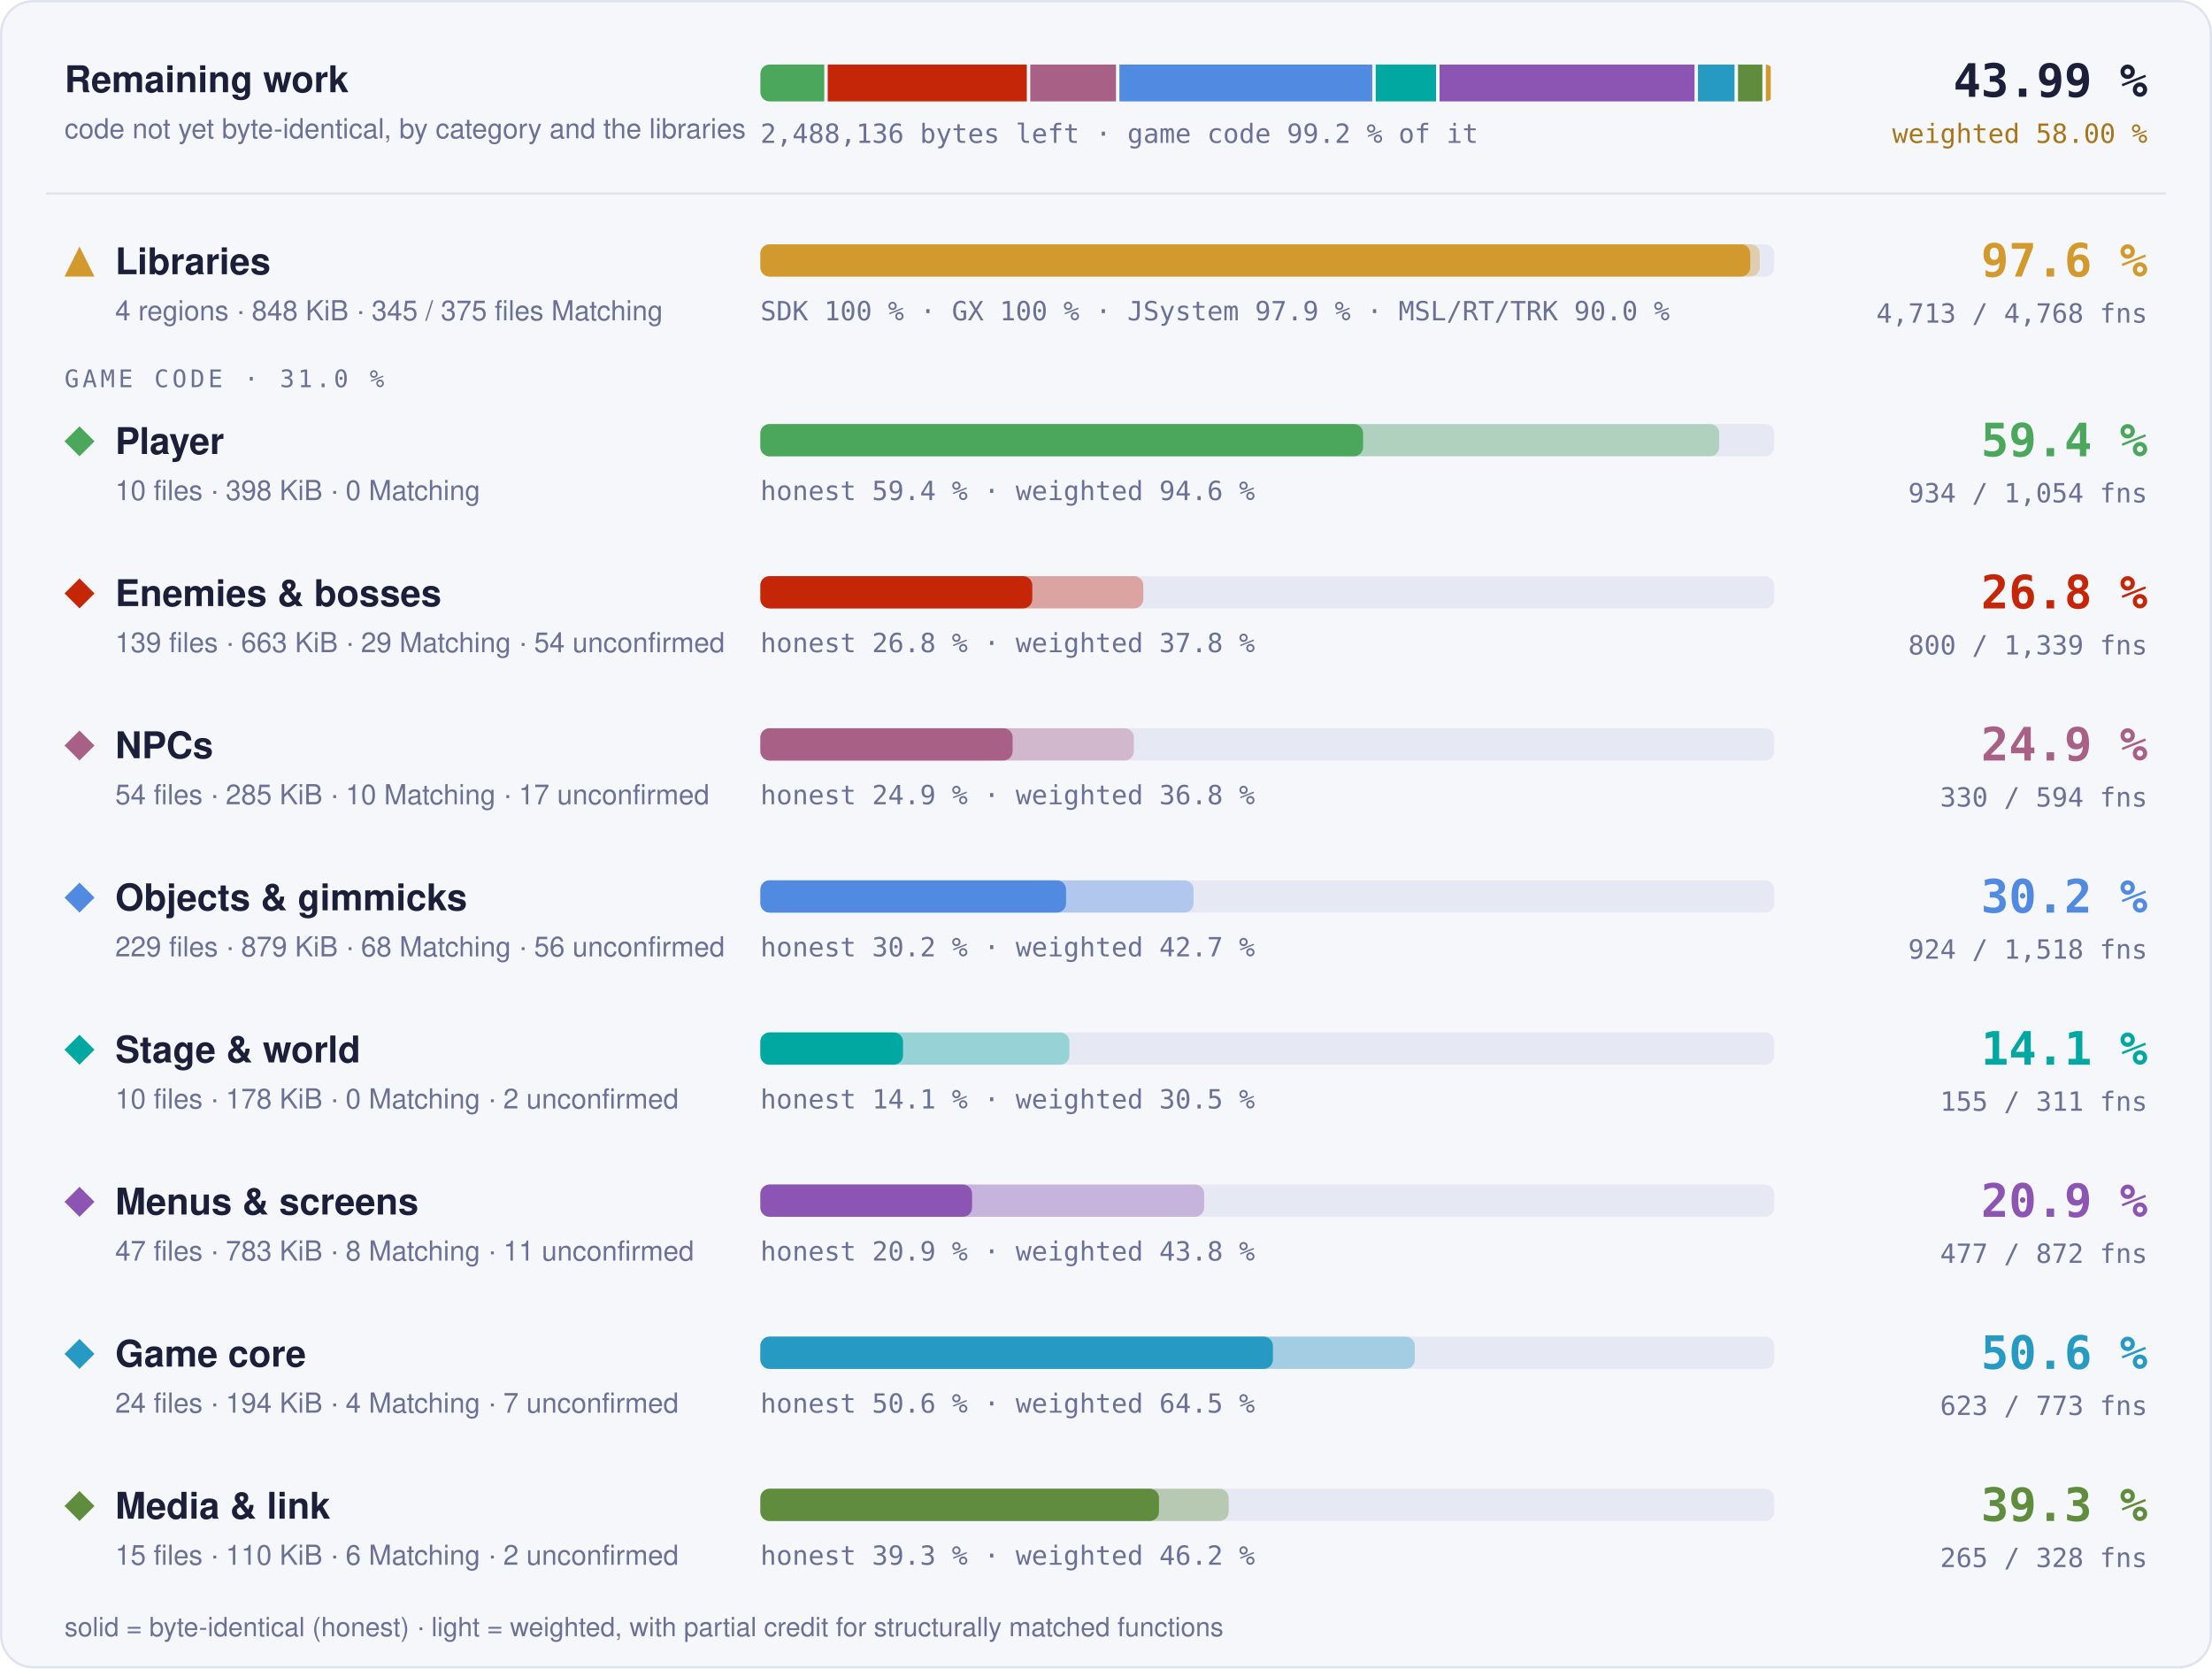
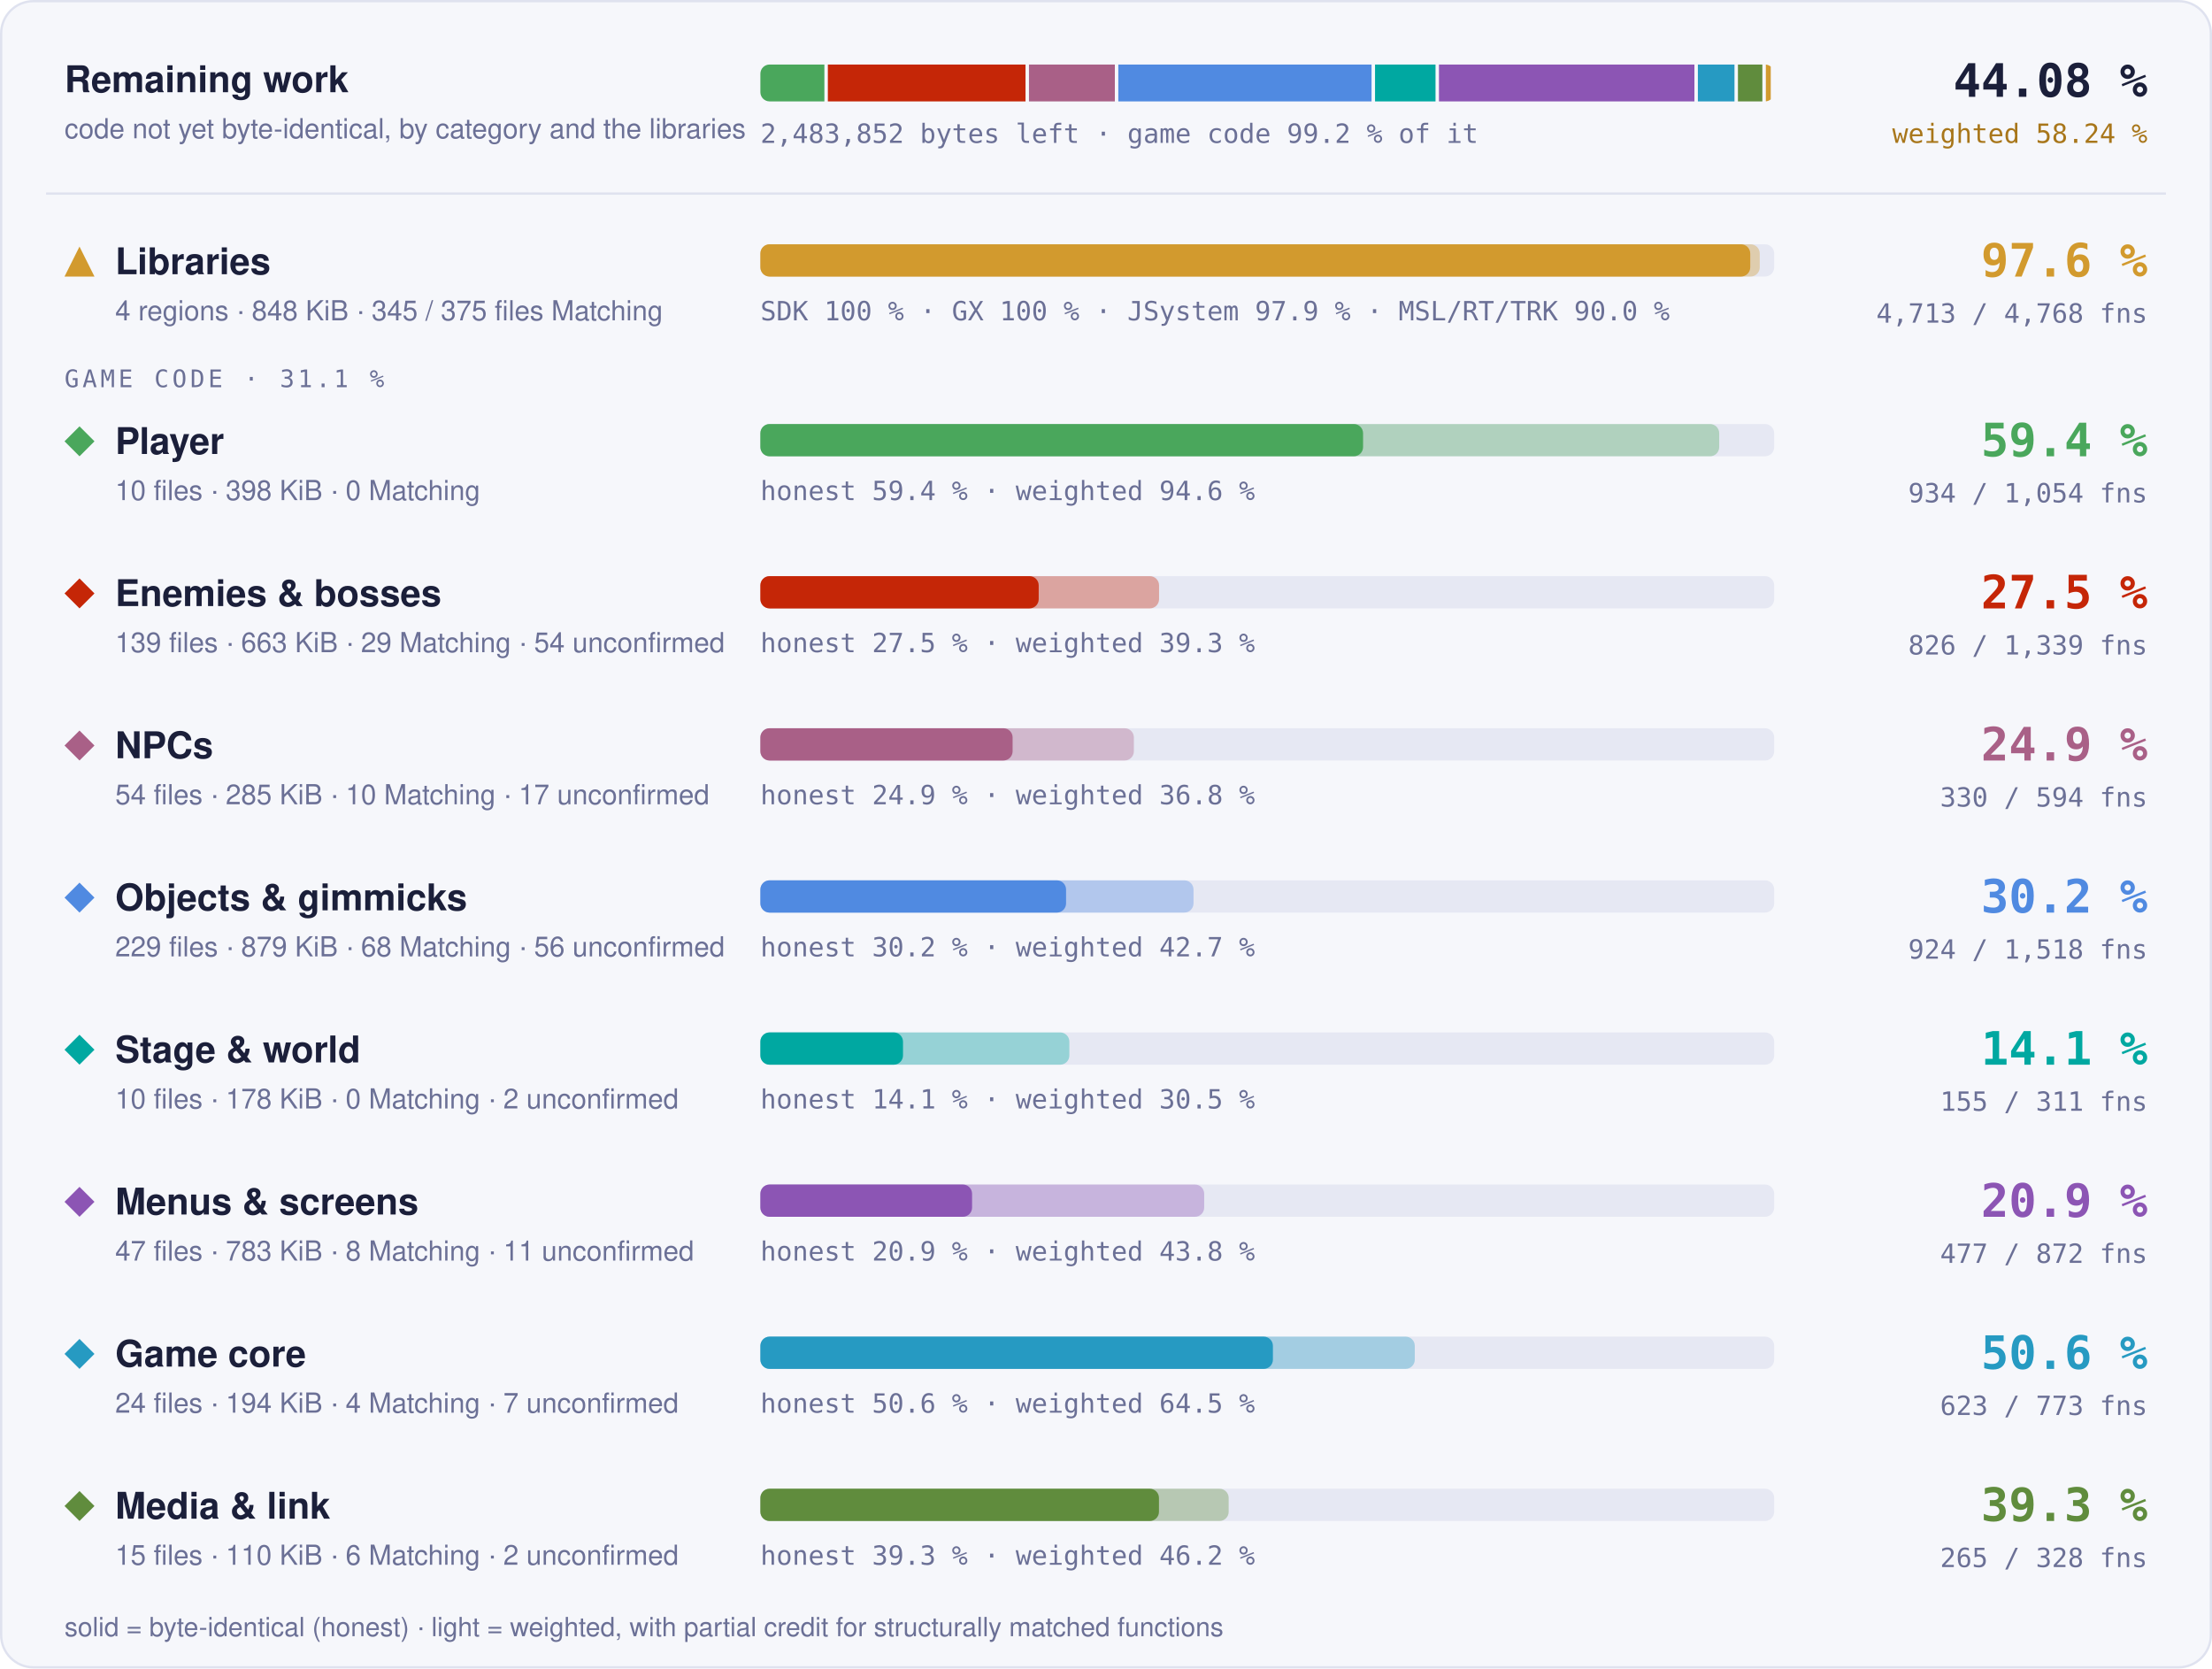
- <svg xmlns="http://www.w3.org/2000/svg" width="960" height="724" viewBox="0 0 960 724" role="img" aria-label="Progress overview: Libraries 97.6 % of code, 4713 of 4768 functions; Player 59.4 % of code, 934 of 1054 functions; Enemies &amp; bosses 26.8 % of code, 800 of 1339 functions; NPCs 24.9 % of code, 330 of 594 functions; Objects &amp; gimmicks 30.2 % of code, 924 of 1518 functions; Stage &amp; world 14.1 % of code, 155 of 311 functions; Menus &amp; screens 20.9 % of code, 477 of 872 functions; Game core 50.6 % of code, 623 of 773 functions; Media &amp; link 39.3 % of code, 265 of 328 functions">
+ <svg xmlns="http://www.w3.org/2000/svg" width="960" height="724" viewBox="0 0 960 724" role="img" aria-label="Progress overview: Libraries 97.6 % of code, 4713 of 4768 functions; Player 59.4 % of code, 934 of 1054 functions; Enemies &amp; bosses 27.5 % of code, 826 of 1339 functions; NPCs 24.9 % of code, 330 of 594 functions; Objects &amp; gimmicks 30.2 % of code, 924 of 1518 functions; Stage &amp; world 14.1 % of code, 155 of 311 functions; Menus &amp; screens 20.9 % of code, 477 of 872 functions; Game core 50.6 % of code, 623 of 773 functions; Media &amp; link 39.3 % of code, 265 of 328 functions">
  <style>text { font-family: -apple-system, BlinkMacSystemFont, 'Segoe UI', Helvetica, Arial, sans-serif; } .mono { font-family: ui-monospace, SFMono-Regular, 'SF Mono', Menlo, Consolas, monospace; } .grow { transform-box: fill-box; transform-origin: 0 50%; animation: grow 1.4s cubic-bezier(.2,.8,.2,1) both; } @keyframes grow { from { transform: scaleX(0); } } @media (prefers-reduced-motion: reduce) { * { animation: none !important; } }</style>
  <rect x="0.5" y="0.5" width="959" height="723" rx="14" fill="#f6f7fb" stroke="#dfe2ef" />
  <text x="28" y="40" font-size="16" font-weight="700" fill="#1b1f3a">Remaining work</text>
  <text x="28" y="60" font-size="12" fill="#6b7096">code not yet byte-identical, by category and the libraries</text>
  <clipPath id="rw">
    <rect x="330" y="28" width="440" height="16" rx="4" />
  </clipPath>
  <g clip-path="url(#rw)">
-     <rect class="grow" x="330.00" y="28" width="27.73" height="16" fill="#4aa75c" />
-     <rect class="grow" x="359.23" y="28" width="86.40" height="16" fill="#c52607" />
-     <rect class="grow" x="447.13" y="28" width="37.21" height="16" fill="#a96087" />
-     <rect class="grow" x="485.83" y="28" width="109.72" height="16" fill="#508ae1" />
-     <rect class="grow" x="597.05" y="28" width="26.20" height="16" fill="#00a8a1" />
-     <rect class="grow" x="624.75" y="28" width="110.67" height="16" fill="#8c55b4" />
-     <rect class="grow" x="736.92" y="28" width="15.86" height="16" fill="#269ac2" />
-     <rect class="grow" x="754.29" y="28" width="10.58" height="16" fill="#608c3d" />
+     <rect class="grow" x="330.00" y="28" width="27.78" height="16" fill="#4aa75c" />
+     <rect class="grow" x="359.28" y="28" width="85.79" height="16" fill="#c52607" />
+     <rect class="grow" x="446.57" y="28" width="37.27" height="16" fill="#a96087" />
+     <rect class="grow" x="485.34" y="28" width="109.91" height="16" fill="#508ae1" />
+     <rect class="grow" x="596.76" y="28" width="26.25" height="16" fill="#00a8a1" />
+     <rect class="grow" x="624.50" y="28" width="110.87" height="16" fill="#8c55b4" />
+     <rect class="grow" x="736.87" y="28" width="15.89" height="16" fill="#269ac2" />
+     <rect class="grow" x="754.26" y="28" width="10.60" height="16" fill="#608c3d" />
    <rect class="grow" x="766.37" y="28" width="2.13" height="16" fill="#d29a2e" />
  </g>
-   <text x="330" y="62" class="mono" font-size="11.5" fill="#6b7096">2,488,136 bytes left · game code 99.2 % of it</text>
-   <text x="932" y="42" text-anchor="end" class="mono" font-size="20" font-weight="700" fill="#1b1f3a">43.99 %</text>
-   <text x="932" y="62" text-anchor="end" class="mono" font-size="11.5" fill="#a8761a">weighted 58.00 %</text>
+   <text x="330" y="62" class="mono" font-size="11.5" fill="#6b7096">2,483,852 bytes left · game code 99.2 % of it</text>
+   <text x="932" y="42" text-anchor="end" class="mono" font-size="20" font-weight="700" fill="#1b1f3a">44.08 %</text>
+   <text x="932" y="62" text-anchor="end" class="mono" font-size="11.5" fill="#a8761a">weighted 58.24 %</text>
  <line x1="20" x2="940" y1="84" y2="84" stroke="#dfe2ef" />
  <g fill="#d29a2e">
    <path d="M34.5 107L41 120L28 120Z" />
  </g>
  <text x="50" y="119" font-size="16" font-weight="700" fill="#1b1f3a">Libraries</text>
  <text x="50" y="139" font-size="12" fill="#6b7096">4 regions · 848 KiB · 345 / 375 files Matching</text>
  <rect x="330" y="106" width="440" height="14" rx="4" fill="#e6e8f3" />
  <rect class="grow" style="animation-delay:0.0s" x="330" y="106" width="433.73" height="14" rx="4" fill="#d29a2e" fill-opacity="0.35" />
  <rect class="grow" style="animation-delay:0.0s" x="330" y="106" width="429.60" height="14" rx="4" fill="#d29a2e" />
  <text x="330" y="139" class="mono" font-size="11.5" fill="#6b7096">SDK 100 % · GX 100 % · JSystem 97.9 % · MSL/RT/TRK 90.0 %</text>
  <text x="932" y="120" text-anchor="end" class="mono" font-size="20" font-weight="700" fill="#d29a2e">97.6 %</text>
  <text x="932" y="140" text-anchor="end" class="mono" font-size="11.5" fill="#6b7096">4,713 / 4,768 fns</text>
-   <text x="28" y="168" class="mono" font-size="10.5" letter-spacing="0.14em" fill="#6b7096">GAME CODE · 31.0 %</text>
+   <text x="28" y="168" class="mono" font-size="10.5" letter-spacing="0.14em" fill="#6b7096">GAME CODE · 31.1 %</text>
  <g fill="#4aa75c">
    <path d="M34.5 185L41 191.5L34.5 198L28 191.5Z" />
  </g>
  <text x="50" y="197" font-size="16" font-weight="700" fill="#1b1f3a">Player</text>
  <text x="50" y="217" font-size="12" fill="#6b7096">10 files · 398 KiB · 0 Matching</text>
  <rect x="330" y="184" width="440" height="14" rx="4" fill="#e6e8f3" />
  <rect class="grow" style="animation-delay:0.1s" x="330" y="184" width="416.13" height="14" rx="4" fill="#4aa75c" fill-opacity="0.35" />
  <rect class="grow" style="animation-delay:0.1s" x="330" y="184" width="261.57" height="14" rx="4" fill="#4aa75c" />
  <text x="330" y="217" class="mono" font-size="11.5" fill="#6b7096">honest 59.4 % · weighted 94.6 %</text>
  <text x="932" y="198" text-anchor="end" class="mono" font-size="20" font-weight="700" fill="#4aa75c">59.4 %</text>
  <text x="932" y="218" text-anchor="end" class="mono" font-size="11.5" fill="#6b7096">934 / 1,054 fns</text>
  <g fill="#c52607">
    <path d="M34.5 251L41 257.5L34.5 264L28 257.5Z" />
  </g>
  <text x="50" y="263" font-size="16" font-weight="700" fill="#1b1f3a">Enemies &amp; bosses</text>
  <text x="50" y="283" font-size="12" fill="#6b7096">139 files · 663 KiB · 29 Matching · 54 unconfirmed</text>
  <rect x="330" y="250" width="440" height="14" rx="4" fill="#e6e8f3" />
-   <rect class="grow" style="animation-delay:0.2s" x="330" y="250" width="166.19" height="14" rx="4" fill="#c52607" fill-opacity="0.35" />
-   <rect class="grow" style="animation-delay:0.2s" x="330" y="250" width="118.01" height="14" rx="4" fill="#c52607" />
-   <text x="330" y="283" class="mono" font-size="11.5" fill="#6b7096">honest 26.8 % · weighted 37.8 %</text>
-   <text x="932" y="264" text-anchor="end" class="mono" font-size="20" font-weight="700" fill="#c52607">26.8 %</text>
-   <text x="932" y="284" text-anchor="end" class="mono" font-size="11.5" fill="#6b7096">800 / 1,339 fns</text>
+   <rect class="grow" style="animation-delay:0.2s" x="330" y="250" width="173.03" height="14" rx="4" fill="#c52607" fill-opacity="0.35" />
+   <rect class="grow" style="animation-delay:0.2s" x="330" y="250" width="120.79" height="14" rx="4" fill="#c52607" />
+   <text x="330" y="283" class="mono" font-size="11.5" fill="#6b7096">honest 27.5 % · weighted 39.3 %</text>
+   <text x="932" y="264" text-anchor="end" class="mono" font-size="20" font-weight="700" fill="#c52607">27.5 %</text>
+   <text x="932" y="284" text-anchor="end" class="mono" font-size="11.5" fill="#6b7096">826 / 1,339 fns</text>
  <g fill="#a96087">
    <path d="M34.5 317L41 323.5L34.5 330L28 323.5Z" />
  </g>
  <text x="50" y="329" font-size="16" font-weight="700" fill="#1b1f3a">NPCs</text>
  <text x="50" y="349" font-size="12" fill="#6b7096">54 files · 285 KiB · 10 Matching · 17 unconfirmed</text>
  <rect x="330" y="316" width="440" height="14" rx="4" fill="#e6e8f3" />
  <rect class="grow" style="animation-delay:0.3s" x="330" y="316" width="162.10" height="14" rx="4" fill="#a96087" fill-opacity="0.35" />
  <rect class="grow" style="animation-delay:0.3s" x="330" y="316" width="109.47" height="14" rx="4" fill="#a96087" />
  <text x="330" y="349" class="mono" font-size="11.5" fill="#6b7096">honest 24.9 % · weighted 36.8 %</text>
  <text x="932" y="330" text-anchor="end" class="mono" font-size="20" font-weight="700" fill="#a96087">24.9 %</text>
  <text x="932" y="350" text-anchor="end" class="mono" font-size="11.5" fill="#6b7096">330 / 594 fns</text>
  <g fill="#508ae1">
    <path d="M34.5 383L41 389.5L34.5 396L28 389.5Z" />
  </g>
  <text x="50" y="395" font-size="16" font-weight="700" fill="#1b1f3a">Objects &amp; gimmicks</text>
  <text x="50" y="415" font-size="12" fill="#6b7096">229 files · 879 KiB · 68 Matching · 56 unconfirmed</text>
  <rect x="330" y="382" width="440" height="14" rx="4" fill="#e6e8f3" />
  <rect class="grow" style="animation-delay:0.4s" x="330" y="382" width="187.98" height="14" rx="4" fill="#508ae1" fill-opacity="0.35" />
  <rect class="grow" style="animation-delay:0.4s" x="330" y="382" width="132.67" height="14" rx="4" fill="#508ae1" />
  <text x="330" y="415" class="mono" font-size="11.5" fill="#6b7096">honest 30.2 % · weighted 42.7 %</text>
  <text x="932" y="396" text-anchor="end" class="mono" font-size="20" font-weight="700" fill="#508ae1">30.2 %</text>
  <text x="932" y="416" text-anchor="end" class="mono" font-size="11.5" fill="#6b7096">924 / 1,518 fns</text>
  <g fill="#00a8a1">
    <path d="M34.5 449L41 455.5L34.5 462L28 455.5Z" />
  </g>
  <text x="50" y="461" font-size="16" font-weight="700" fill="#1b1f3a">Stage &amp; world</text>
  <text x="50" y="481" font-size="12" fill="#6b7096">10 files · 178 KiB · 0 Matching · 2 unconfirmed</text>
  <rect x="330" y="448" width="440" height="14" rx="4" fill="#e6e8f3" />
  <rect class="grow" style="animation-delay:0.5s" x="330" y="448" width="134.10" height="14" rx="4" fill="#00a8a1" fill-opacity="0.35" />
  <rect class="grow" style="animation-delay:0.5s" x="330" y="448" width="61.90" height="14" rx="4" fill="#00a8a1" />
  <text x="330" y="481" class="mono" font-size="11.5" fill="#6b7096">honest 14.1 % · weighted 30.5 %</text>
  <text x="932" y="462" text-anchor="end" class="mono" font-size="20" font-weight="700" fill="#00a8a1">14.1 %</text>
  <text x="932" y="482" text-anchor="end" class="mono" font-size="11.5" fill="#6b7096">155 / 311 fns</text>
  <g fill="#8c55b4">
    <path d="M34.5 515L41 521.5L34.5 528L28 521.5Z" />
  </g>
  <text x="50" y="527" font-size="16" font-weight="700" fill="#1b1f3a">Menus &amp; screens</text>
  <text x="50" y="547" font-size="12" fill="#6b7096">47 files · 783 KiB · 8 Matching · 11 unconfirmed</text>
  <rect x="330" y="514" width="440" height="14" rx="4" fill="#e6e8f3" />
  <rect class="grow" style="animation-delay:0.6s" x="330" y="514" width="192.61" height="14" rx="4" fill="#8c55b4" fill-opacity="0.35" />
  <rect class="grow" style="animation-delay:0.6s" x="330" y="514" width="91.88" height="14" rx="4" fill="#8c55b4" />
  <text x="330" y="547" class="mono" font-size="11.5" fill="#6b7096">honest 20.9 % · weighted 43.8 %</text>
  <text x="932" y="528" text-anchor="end" class="mono" font-size="20" font-weight="700" fill="#8c55b4">20.9 %</text>
  <text x="932" y="548" text-anchor="end" class="mono" font-size="11.5" fill="#6b7096">477 / 872 fns</text>
  <g fill="#269ac2">
    <path d="M34.5 581L41 587.5L34.5 594L28 587.5Z" />
  </g>
  <text x="50" y="593" font-size="16" font-weight="700" fill="#1b1f3a">Game core</text>
  <text x="50" y="613" font-size="12" fill="#6b7096">24 files · 194 KiB · 4 Matching · 7 unconfirmed</text>
  <rect x="330" y="580" width="440" height="14" rx="4" fill="#e6e8f3" />
  <rect class="grow" style="animation-delay:0.7s" x="330" y="580" width="284.01" height="14" rx="4" fill="#269ac2" fill-opacity="0.35" />
  <rect class="grow" style="animation-delay:0.7s" x="330" y="580" width="222.44" height="14" rx="4" fill="#269ac2" />
  <text x="330" y="613" class="mono" font-size="11.5" fill="#6b7096">honest 50.6 % · weighted 64.5 %</text>
  <text x="932" y="594" text-anchor="end" class="mono" font-size="20" font-weight="700" fill="#269ac2">50.6 %</text>
  <text x="932" y="614" text-anchor="end" class="mono" font-size="11.5" fill="#6b7096">623 / 773 fns</text>
  <g fill="#608c3d">
    <path d="M34.5 647L41 653.5L34.5 660L28 653.5Z" />
  </g>
  <text x="50" y="659" font-size="16" font-weight="700" fill="#1b1f3a">Media &amp; link</text>
  <text x="50" y="679" font-size="12" fill="#6b7096">15 files · 110 KiB · 6 Matching · 2 unconfirmed</text>
  <rect x="330" y="646" width="440" height="14" rx="4" fill="#e6e8f3" />
  <rect class="grow" style="animation-delay:0.8s" x="330" y="646" width="203.24" height="14" rx="4" fill="#608c3d" fill-opacity="0.35" />
  <rect class="grow" style="animation-delay:0.8s" x="330" y="646" width="172.99" height="14" rx="4" fill="#608c3d" />
  <text x="330" y="679" class="mono" font-size="11.5" fill="#6b7096">honest 39.3 % · weighted 46.2 %</text>
  <text x="932" y="660" text-anchor="end" class="mono" font-size="20" font-weight="700" fill="#608c3d">39.3 %</text>
  <text x="932" y="680" text-anchor="end" class="mono" font-size="11.5" fill="#6b7096">265 / 328 fns</text>
  <text x="28" y="710" font-size="11.5" fill="#6b7096">solid = byte-identical (honest) · light = weighted, with partial credit for structurally matched functions</text>
</svg>
